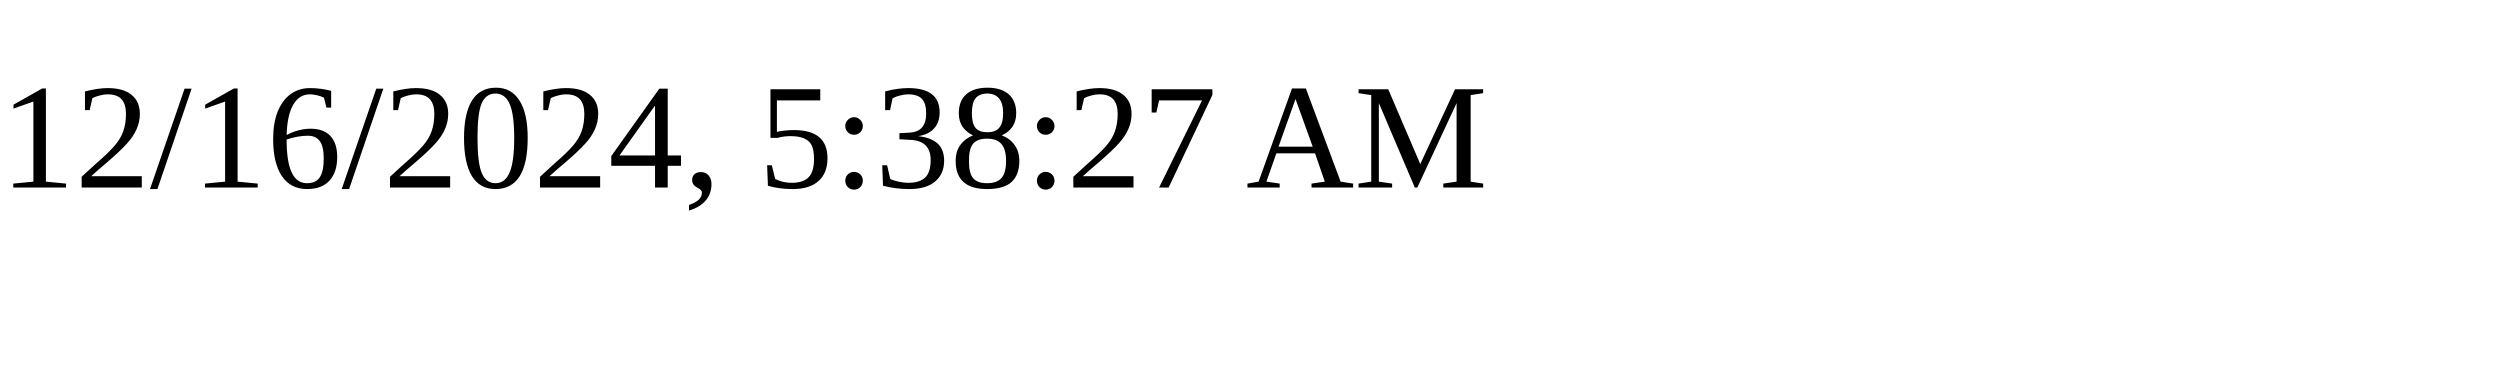
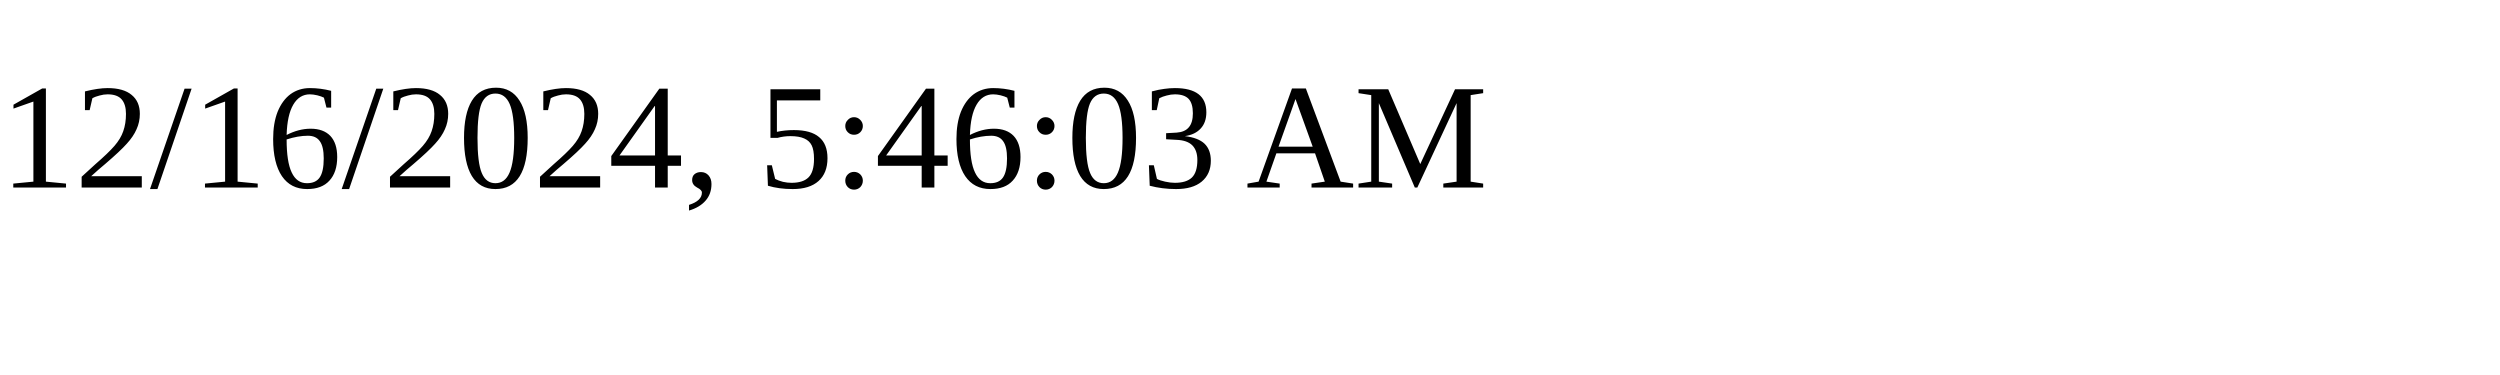
<svg xmlns="http://www.w3.org/2000/svg" height="30" width="200">
-   <text x="0" y="15">12/16/2024, 5:38:27 AM</text>
+   <text x="0" y="15">12/16/2024, 5:46:03 AM</text>
</svg>
